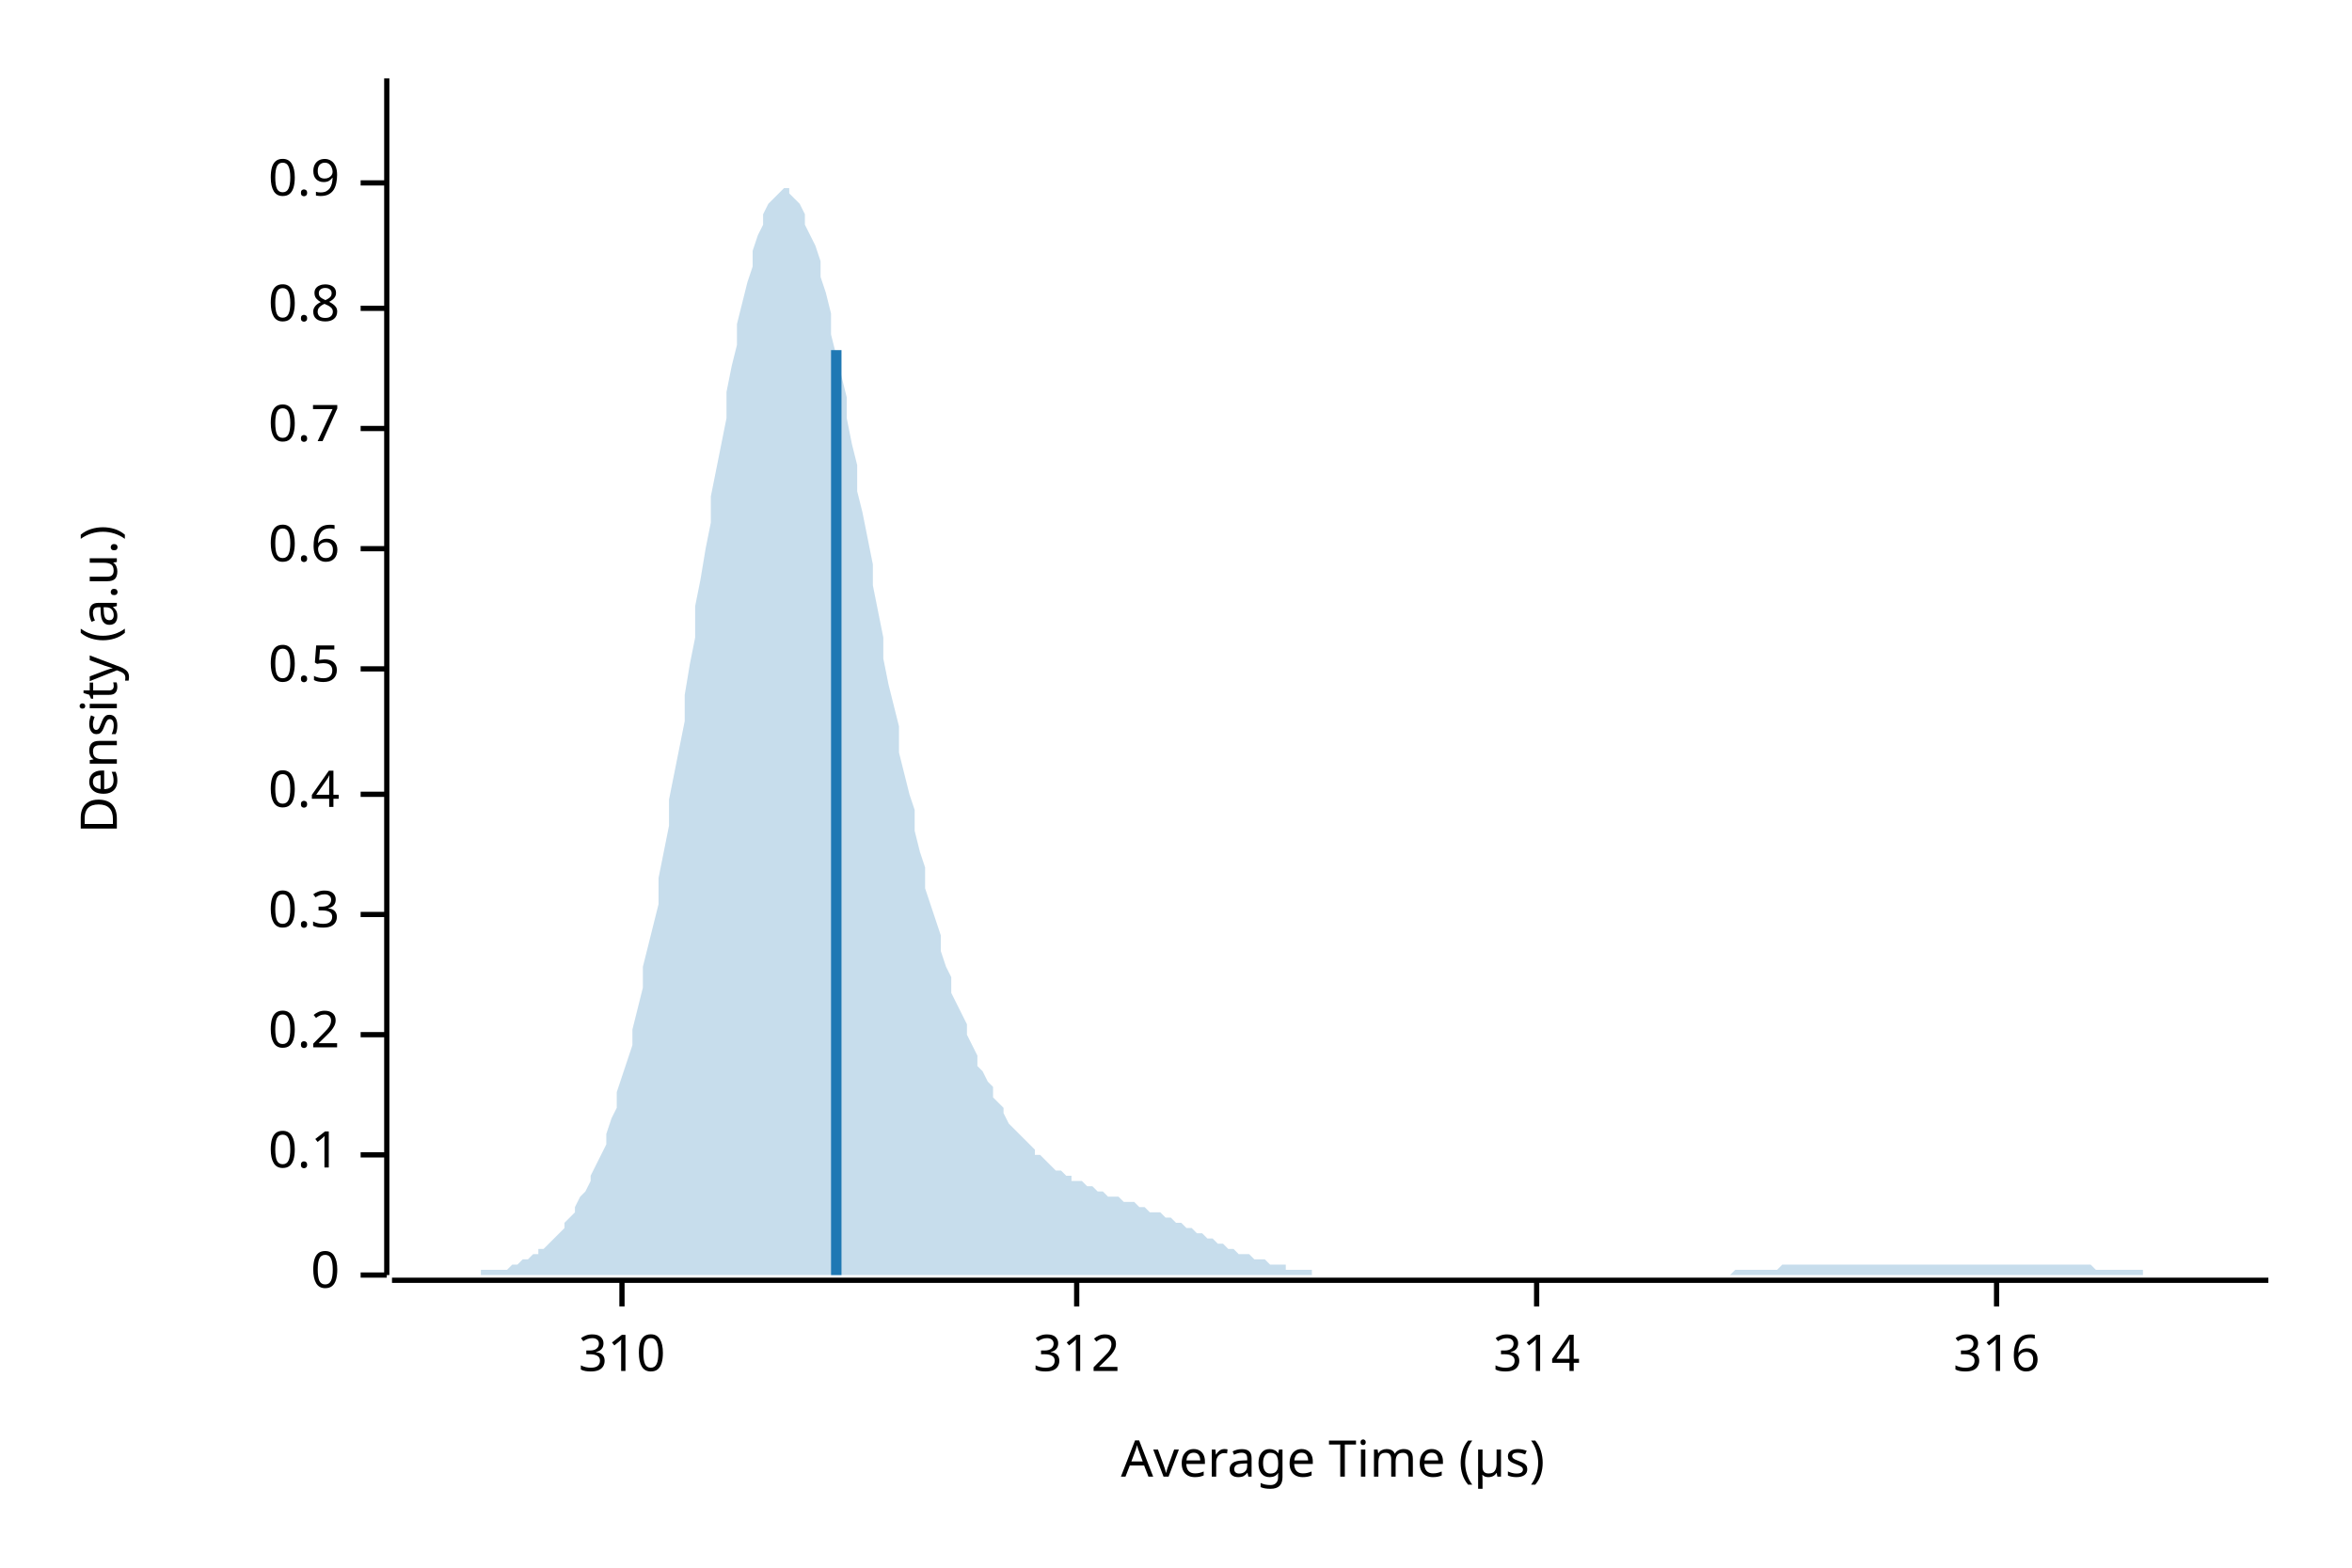
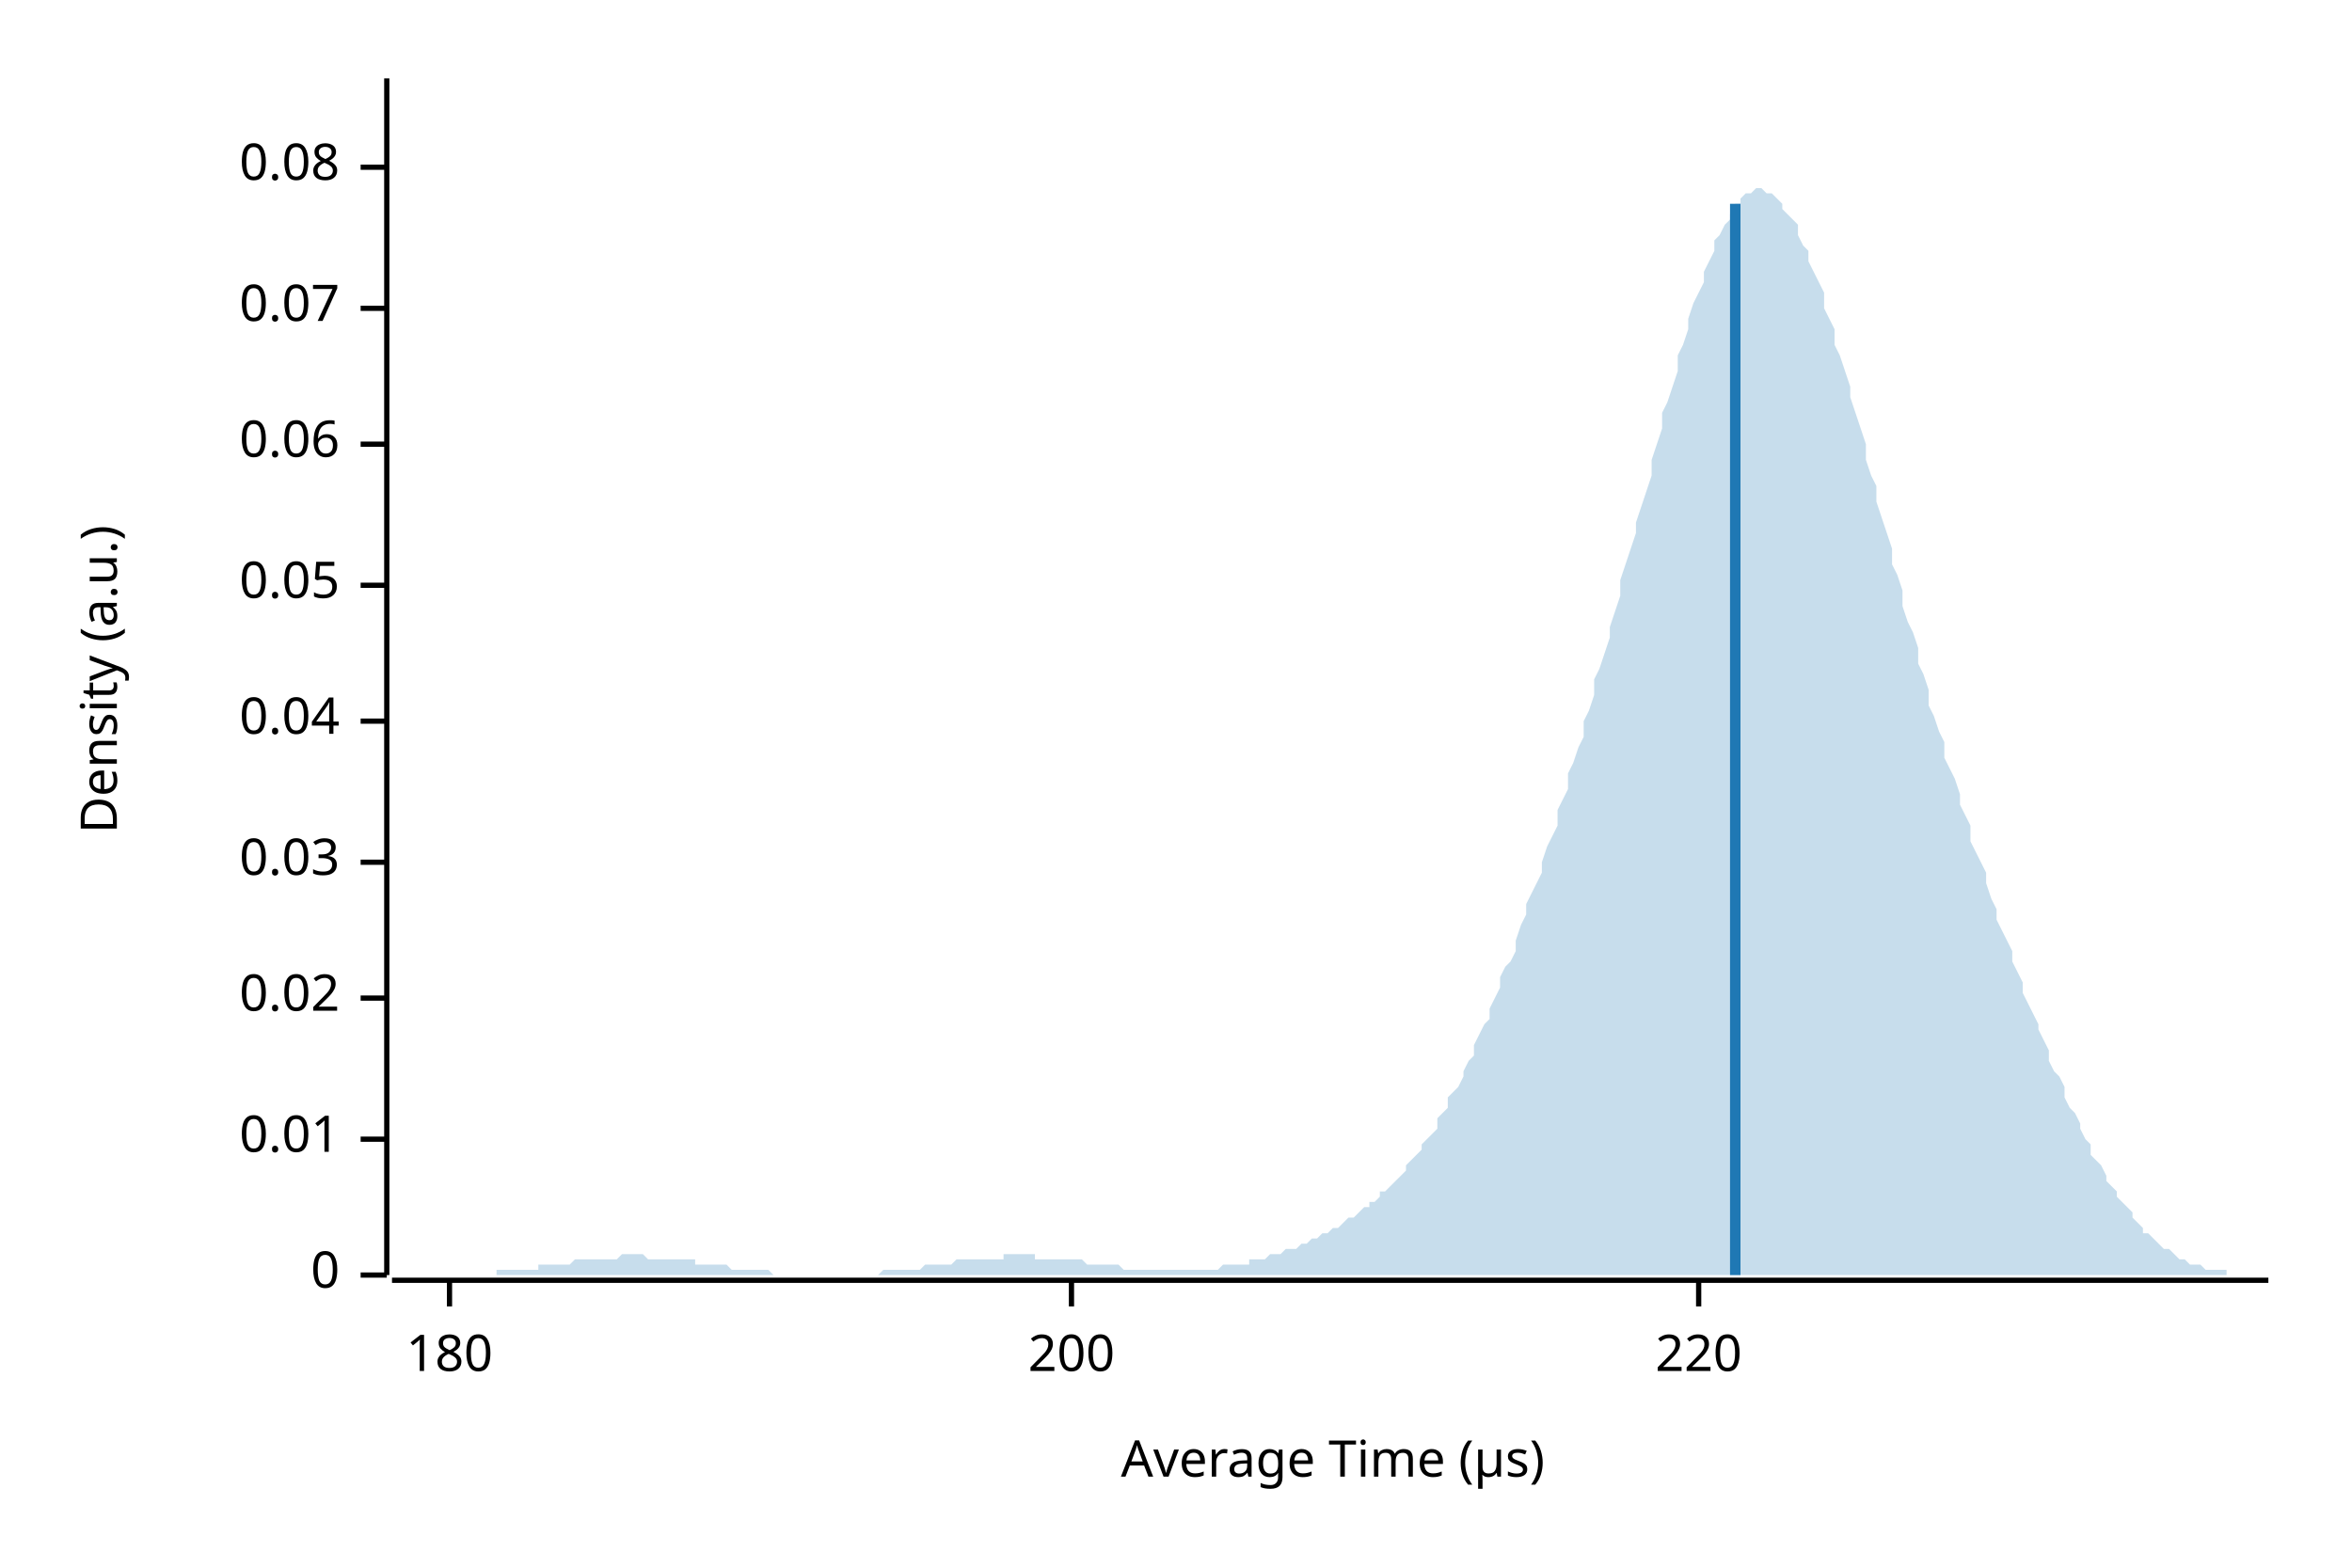
<svg xmlns="http://www.w3.org/2000/svg" width="450" height="300" viewBox="0 0 450 300">
  <text x="15" y="130" dy="0.76em" text-anchor="middle" font-family="sans-serif" font-size="9.677" opacity="1" fill="#000000" transform="rotate(270, 15, 130)">
Density (a.u.)
</text>
  <text x="255" y="285" dy="-0.5ex" text-anchor="middle" font-family="sans-serif" font-size="9.677" opacity="1" fill="#000000">
Average Time (µs)
</text>
  <polyline fill="none" opacity="1" stroke="#000000" stroke-width="1" points="74,15 74,244 " />
  <text x="65" y="244" dy="0.5ex" text-anchor="end" font-family="sans-serif" font-size="9.677" opacity="1" fill="#000000">
0
</text>
  <polyline fill="none" opacity="1" stroke="#000000" stroke-width="1" points="69,244 74,244 " />
-   <text x="65" y="221" dy="0.5ex" text-anchor="end" font-family="sans-serif" font-size="9.677" opacity="1" fill="#000000">
- 0.1
+   <text x="65" y="218" dy="0.5ex" text-anchor="end" font-family="sans-serif" font-size="9.677" opacity="1" fill="#000000">
+ 0.01
</text>
-   <polyline fill="none" opacity="1" stroke="#000000" stroke-width="1" points="69,221 74,221 " />
-   <text x="65" y="198" dy="0.5ex" text-anchor="end" font-family="sans-serif" font-size="9.677" opacity="1" fill="#000000">
- 0.2
+   <polyline fill="none" opacity="1" stroke="#000000" stroke-width="1" points="69,218 74,218 " />
+   <text x="65" y="191" dy="0.5ex" text-anchor="end" font-family="sans-serif" font-size="9.677" opacity="1" fill="#000000">
+ 0.02
</text>
-   <polyline fill="none" opacity="1" stroke="#000000" stroke-width="1" points="69,198 74,198 " />
-   <text x="65" y="175" dy="0.5ex" text-anchor="end" font-family="sans-serif" font-size="9.677" opacity="1" fill="#000000">
- 0.3
+   <polyline fill="none" opacity="1" stroke="#000000" stroke-width="1" points="69,191 74,191 " />
+   <text x="65" y="165" dy="0.5ex" text-anchor="end" font-family="sans-serif" font-size="9.677" opacity="1" fill="#000000">
+ 0.03
</text>
-   <polyline fill="none" opacity="1" stroke="#000000" stroke-width="1" points="69,175 74,175 " />
-   <text x="65" y="152" dy="0.5ex" text-anchor="end" font-family="sans-serif" font-size="9.677" opacity="1" fill="#000000">
- 0.4
+   <polyline fill="none" opacity="1" stroke="#000000" stroke-width="1" points="69,165 74,165 " />
+   <text x="65" y="138" dy="0.5ex" text-anchor="end" font-family="sans-serif" font-size="9.677" opacity="1" fill="#000000">
+ 0.04
</text>
-   <polyline fill="none" opacity="1" stroke="#000000" stroke-width="1" points="69,152 74,152 " />
-   <text x="65" y="128" dy="0.5ex" text-anchor="end" font-family="sans-serif" font-size="9.677" opacity="1" fill="#000000">
- 0.5
+   <polyline fill="none" opacity="1" stroke="#000000" stroke-width="1" points="69,138 74,138 " />
+   <text x="65" y="112" dy="0.5ex" text-anchor="end" font-family="sans-serif" font-size="9.677" opacity="1" fill="#000000">
+ 0.05
</text>
-   <polyline fill="none" opacity="1" stroke="#000000" stroke-width="1" points="69,128 74,128 " />
-   <text x="65" y="105" dy="0.5ex" text-anchor="end" font-family="sans-serif" font-size="9.677" opacity="1" fill="#000000">
- 0.6
+   <polyline fill="none" opacity="1" stroke="#000000" stroke-width="1" points="69,112 74,112 " />
+   <text x="65" y="85" dy="0.5ex" text-anchor="end" font-family="sans-serif" font-size="9.677" opacity="1" fill="#000000">
+ 0.06
</text>
-   <polyline fill="none" opacity="1" stroke="#000000" stroke-width="1" points="69,105 74,105 " />
-   <text x="65" y="82" dy="0.5ex" text-anchor="end" font-family="sans-serif" font-size="9.677" opacity="1" fill="#000000">
- 0.7
- </text>
-   <polyline fill="none" opacity="1" stroke="#000000" stroke-width="1" points="69,82 74,82 " />
+   <polyline fill="none" opacity="1" stroke="#000000" stroke-width="1" points="69,85 74,85 " />
  <text x="65" y="59" dy="0.5ex" text-anchor="end" font-family="sans-serif" font-size="9.677" opacity="1" fill="#000000">
- 0.8
+ 0.07
</text>
  <polyline fill="none" opacity="1" stroke="#000000" stroke-width="1" points="69,59 74,59 " />
-   <text x="65" y="35" dy="0.5ex" text-anchor="end" font-family="sans-serif" font-size="9.677" opacity="1" fill="#000000">
- 0.9
+   <text x="65" y="32" dy="0.5ex" text-anchor="end" font-family="sans-serif" font-size="9.677" opacity="1" fill="#000000">
+ 0.08
</text>
-   <polyline fill="none" opacity="1" stroke="#000000" stroke-width="1" points="69,35 74,35 " />
+   <polyline fill="none" opacity="1" stroke="#000000" stroke-width="1" points="69,32 74,32 " />
  <polyline fill="none" opacity="1" stroke="#000000" stroke-width="1" points="75,245 434,245 " />
-   <text x="119" y="255" dy="0.76em" text-anchor="middle" font-family="sans-serif" font-size="9.677" opacity="1" fill="#000000">
- 310
+   <text x="86" y="255" dy="0.76em" text-anchor="middle" font-family="sans-serif" font-size="9.677" opacity="1" fill="#000000">
+ 180
</text>
-   <polyline fill="none" opacity="1" stroke="#000000" stroke-width="1" points="119,245 119,250 " />
-   <text x="206" y="255" dy="0.76em" text-anchor="middle" font-family="sans-serif" font-size="9.677" opacity="1" fill="#000000">
- 312
+   <polyline fill="none" opacity="1" stroke="#000000" stroke-width="1" points="86,245 86,250 " />
+   <text x="205" y="255" dy="0.76em" text-anchor="middle" font-family="sans-serif" font-size="9.677" opacity="1" fill="#000000">
+ 200
</text>
-   <polyline fill="none" opacity="1" stroke="#000000" stroke-width="1" points="206,245 206,250 " />
-   <text x="294" y="255" dy="0.76em" text-anchor="middle" font-family="sans-serif" font-size="9.677" opacity="1" fill="#000000">
- 314
+   <polyline fill="none" opacity="1" stroke="#000000" stroke-width="1" points="205,245 205,250 " />
+   <text x="325" y="255" dy="0.76em" text-anchor="middle" font-family="sans-serif" font-size="9.677" opacity="1" fill="#000000">
+ 220
</text>
-   <polyline fill="none" opacity="1" stroke="#000000" stroke-width="1" points="294,245 294,250 " />
-   <text x="382" y="255" dy="0.76em" text-anchor="middle" font-family="sans-serif" font-size="9.677" opacity="1" fill="#000000">
- 316
- </text>
-   <polyline fill="none" opacity="1" stroke="#000000" stroke-width="1" points="382,245 382,250 " />
-   <polygon opacity="0.25" fill="#1F78B4" points="75,244 75,244 76,244 77,244 77,244 78,244 79,244 80,244 80,244 81,244 82,244 82,244 83,244 84,244 85,244 85,244 86,244 87,244 87,244 88,244 89,244 90,244 90,244 91,244 92,244 92,243 93,243 94,243 95,243 95,243 96,243 97,243 98,242 98,242 99,242 100,241 100,241 101,241 102,240 103,240 103,239 104,239 105,238 105,238 106,237 107,236 108,235 108,234 109,233 110,232 110,231 111,229 112,228 113,226 113,225 114,223 115,221 116,219 116,217 117,214 118,212 118,209 119,206 120,203 121,200 121,197 122,193 123,189 123,185 124,181 125,177 126,173 126,168 127,163 128,158 128,153 129,148 130,143 131,138 131,133 132,127 133,122 133,116 134,111 135,105 136,100 136,95 137,90 138,85 139,80 139,75 140,70 141,66 141,62 142,58 143,54 144,51 144,48 145,45 146,43 146,41 147,39 148,38 149,37 149,37 150,36 151,36 151,37 152,38 153,39 154,41 154,43 155,45 156,47 157,50 157,53 158,56 159,60 159,64 160,68 161,72 162,76 162,80 163,85 164,89 164,94 165,98 166,103 167,108 167,112 168,117 169,122 169,126 170,131 171,135 172,139 172,144 173,148 174,152 175,155 175,159 176,163 177,166 177,170 178,173 179,176 180,179 180,182 181,185 182,187 182,190 183,192 184,194 185,196 185,198 186,200 187,202 187,204 188,205 189,207 190,208 190,210 191,211 192,212 192,213 193,215 194,216 195,217 195,217 196,218 197,219 198,220 198,221 199,221 200,222 200,222 201,223 202,224 203,224 203,224 204,225 205,225 205,226 206,226 207,226 208,227 208,227 209,227 210,228 210,228 211,228 212,229 213,229 213,229 214,229 215,230 216,230 216,230 217,230 218,231 218,231 219,231 220,232 221,232 221,232 222,232 223,233 223,233 224,233 225,234 226,234 226,234 227,235 228,235 228,235 229,236 230,236 231,237 231,237 232,237 233,238 233,238 234,238 235,239 236,239 236,239 237,240 238,240 239,240 239,240 240,241 241,241 241,241 242,241 243,242 244,242 244,242 245,242 246,242 246,243 247,243 248,243 249,243 249,243 250,243 251,243 251,244 252,244 253,244 254,244 254,244 255,244 256,244 257,244 257,244 258,244 259,244 259,244 260,244 261,244 262,244 262,244 263,244 264,244 264,244 265,244 266,244 267,244 267,244 268,244 269,244 269,244 270,244 271,244 272,244 272,244 273,244 274,244 275,244 275,244 276,244 277,244 277,244 278,244 279,244 280,244 280,244 281,244 282,244 282,244 283,244 284,244 285,244 285,244 286,244 287,244 287,244 288,244 289,244 290,244 290,244 291,244 292,244 292,244 293,244 294,244 295,244 295,244 296,244 297,244 298,244 298,244 299,244 300,244 300,244 301,244 302,244 303,244 303,244 304,244 305,244 305,244 306,244 307,244 308,244 308,244 309,244 310,244 310,244 311,244 312,244 313,244 313,244 314,244 315,244 316,244 316,244 317,244 318,244 318,244 319,244 320,244 321,244 321,244 322,244 323,244 323,244 324,244 325,244 326,244 326,244 327,244 328,244 328,244 329,244 330,244 331,244 331,244 332,243 333,243 333,243 334,243 335,243 336,243 336,243 337,243 338,243 339,243 339,243 340,243 341,242 341,242 342,242 343,242 344,242 344,242 345,242 346,242 346,242 347,242 348,242 349,242 349,242 350,242 351,242 351,242 352,242 353,242 354,242 354,242 355,242 356,242 357,242 357,242 358,242 359,242 359,242 360,242 361,242 362,242 362,242 363,242 364,242 364,242 365,242 366,242 367,242 367,242 368,242 369,242 369,242 370,242 371,242 372,242 372,242 373,242 374,242 375,242 375,242 376,242 377,242 377,242 378,242 379,242 380,242 380,242 381,242 382,242 382,242 383,242 384,242 385,242 385,242 386,242 387,242 387,242 388,242 389,242 390,242 390,242 391,242 392,242 392,242 393,242 394,242 395,242 395,242 396,242 397,242 398,242 398,242 399,242 400,242 400,242 401,243 402,243 403,243 403,243 404,243 405,243 405,243 406,243 407,243 408,243 408,243 409,243 410,243 410,244 411,244 412,244 413,244 413,244 414,244 415,244 416,244 416,244 417,244 418,244 418,244 419,244 420,244 421,244 421,244 422,244 423,244 423,244 424,244 425,244 426,244 426,244 427,244 428,244 428,244 429,244 430,244 431,244 431,244 432,244 433,244 434,244 434,244 75,244 " />
-   <polyline fill="none" opacity="1" stroke="#1F78B4" stroke-width="2" points="160,244 160,67 " />
+   <polyline fill="none" opacity="1" stroke="#000000" stroke-width="1" points="325,245 325,250 " />
+   <polygon opacity="0.25" fill="#1F78B4" points="75,244 75,244 76,244 77,244 77,244 78,244 79,244 80,244 80,244 81,244 82,244 82,244 83,244 84,244 85,244 85,244 86,244 87,244 87,244 88,244 89,244 90,244 90,244 91,244 92,244 92,244 93,244 94,244 95,244 95,243 96,243 97,243 98,243 98,243 99,243 100,243 100,243 101,243 102,243 103,243 103,242 104,242 105,242 105,242 106,242 107,242 108,242 108,242 109,242 110,241 110,241 111,241 112,241 113,241 113,241 114,241 115,241 116,241 116,241 117,241 118,241 118,241 119,240 120,240 121,240 121,240 122,240 123,240 123,240 124,241 125,241 126,241 126,241 127,241 128,241 128,241 129,241 130,241 131,241 131,241 132,241 133,241 133,242 134,242 135,242 136,242 136,242 137,242 138,242 139,242 139,242 140,243 141,243 141,243 142,243 143,243 144,243 144,243 145,243 146,243 146,243 147,243 148,244 149,244 149,244 150,244 151,244 151,244 152,244 153,244 154,244 154,244 155,244 156,244 157,244 157,244 158,244 159,244 159,244 160,244 161,244 162,244 162,244 163,244 164,244 164,244 165,244 166,244 167,244 167,244 168,244 169,243 169,243 170,243 171,243 172,243 172,243 173,243 174,243 175,243 175,243 176,243 177,242 177,242 178,242 179,242 180,242 180,242 181,242 182,242 182,242 183,241 184,241 185,241 185,241 186,241 187,241 187,241 188,241 189,241 190,241 190,241 191,241 192,241 192,240 193,240 194,240 195,240 195,240 196,240 197,240 198,240 198,241 199,241 200,241 200,241 201,241 202,241 203,241 203,241 204,241 205,241 205,241 206,241 207,241 208,242 208,242 209,242 210,242 210,242 211,242 212,242 213,242 213,242 214,242 215,243 216,243 216,243 217,243 218,243 218,243 219,243 220,243 221,243 221,243 222,243 223,243 223,243 224,243 225,243 226,243 226,243 227,243 228,243 228,243 229,243 230,243 231,243 231,243 232,243 233,243 233,243 234,242 235,242 236,242 236,242 237,242 238,242 239,242 239,241 240,241 241,241 241,241 242,241 243,240 244,240 244,240 245,240 246,239 246,239 247,239 248,239 249,238 249,238 250,238 251,237 251,237 252,237 253,236 254,236 254,236 255,235 256,235 257,234 257,234 258,233 259,233 259,233 260,232 261,231 262,231 262,230 263,230 264,229 264,228 265,228 266,227 267,226 267,226 268,225 269,224 269,223 270,222 271,221 272,220 272,219 273,218 274,217 275,216 275,214 276,213 277,212 277,210 278,209 279,208 280,206 280,205 281,203 282,202 282,200 283,198 284,196 285,195 285,193 286,191 287,189 287,187 288,185 289,184 290,182 290,180 291,177 292,175 292,173 293,171 294,169 295,167 295,165 296,162 297,160 298,158 298,155 299,153 300,151 300,148 301,146 302,143 303,141 303,138 304,136 305,133 305,130 306,128 307,125 308,122 308,120 309,117 310,114 310,111 311,108 312,105 313,102 313,100 314,97 315,94 316,91 316,88 317,85 318,82 318,79 319,77 320,74 321,71 321,68 322,66 323,63 323,61 324,58 325,56 326,54 326,52 327,50 328,48 328,46 329,45 330,43 331,42 331,41 332,39 333,39 333,38 334,37 335,37 336,36 336,36 337,36 338,37 339,37 339,37 340,38 341,39 341,40 342,41 343,42 344,43 344,45 345,47 346,48 346,50 347,52 348,54 349,56 349,59 350,61 351,63 351,66 352,68 353,71 354,74 354,76 355,79 356,82 357,85 357,88 358,91 359,93 359,96 360,99 361,102 362,105 362,108 363,110 364,113 364,116 365,119 366,121 367,124 367,127 368,129 369,132 369,135 370,137 371,140 372,142 372,145 373,147 374,149 375,152 375,154 376,156 377,158 377,161 378,163 379,165 380,167 380,169 381,172 382,174 382,176 383,178 384,180 385,182 385,184 386,186 387,188 387,190 388,192 389,194 390,196 390,197 391,199 392,201 392,203 393,205 394,206 395,208 395,210 396,212 397,213 398,215 398,216 399,218 400,219 400,221 401,222 402,223 403,225 403,226 404,227 405,228 405,229 406,230 407,231 408,232 408,233 409,234 410,235 410,236 411,236 412,237 413,238 413,238 414,239 415,239 416,240 416,240 417,241 418,241 418,241 419,242 420,242 421,242 421,242 422,243 423,243 423,243 424,243 425,243 426,243 426,244 427,244 428,244 428,244 429,244 430,244 431,244 431,244 432,244 433,244 434,244 434,244 75,244 " />
+   <polyline fill="none" opacity="1" stroke="#1F78B4" stroke-width="2" points="332,244 332,39 " />
</svg>
